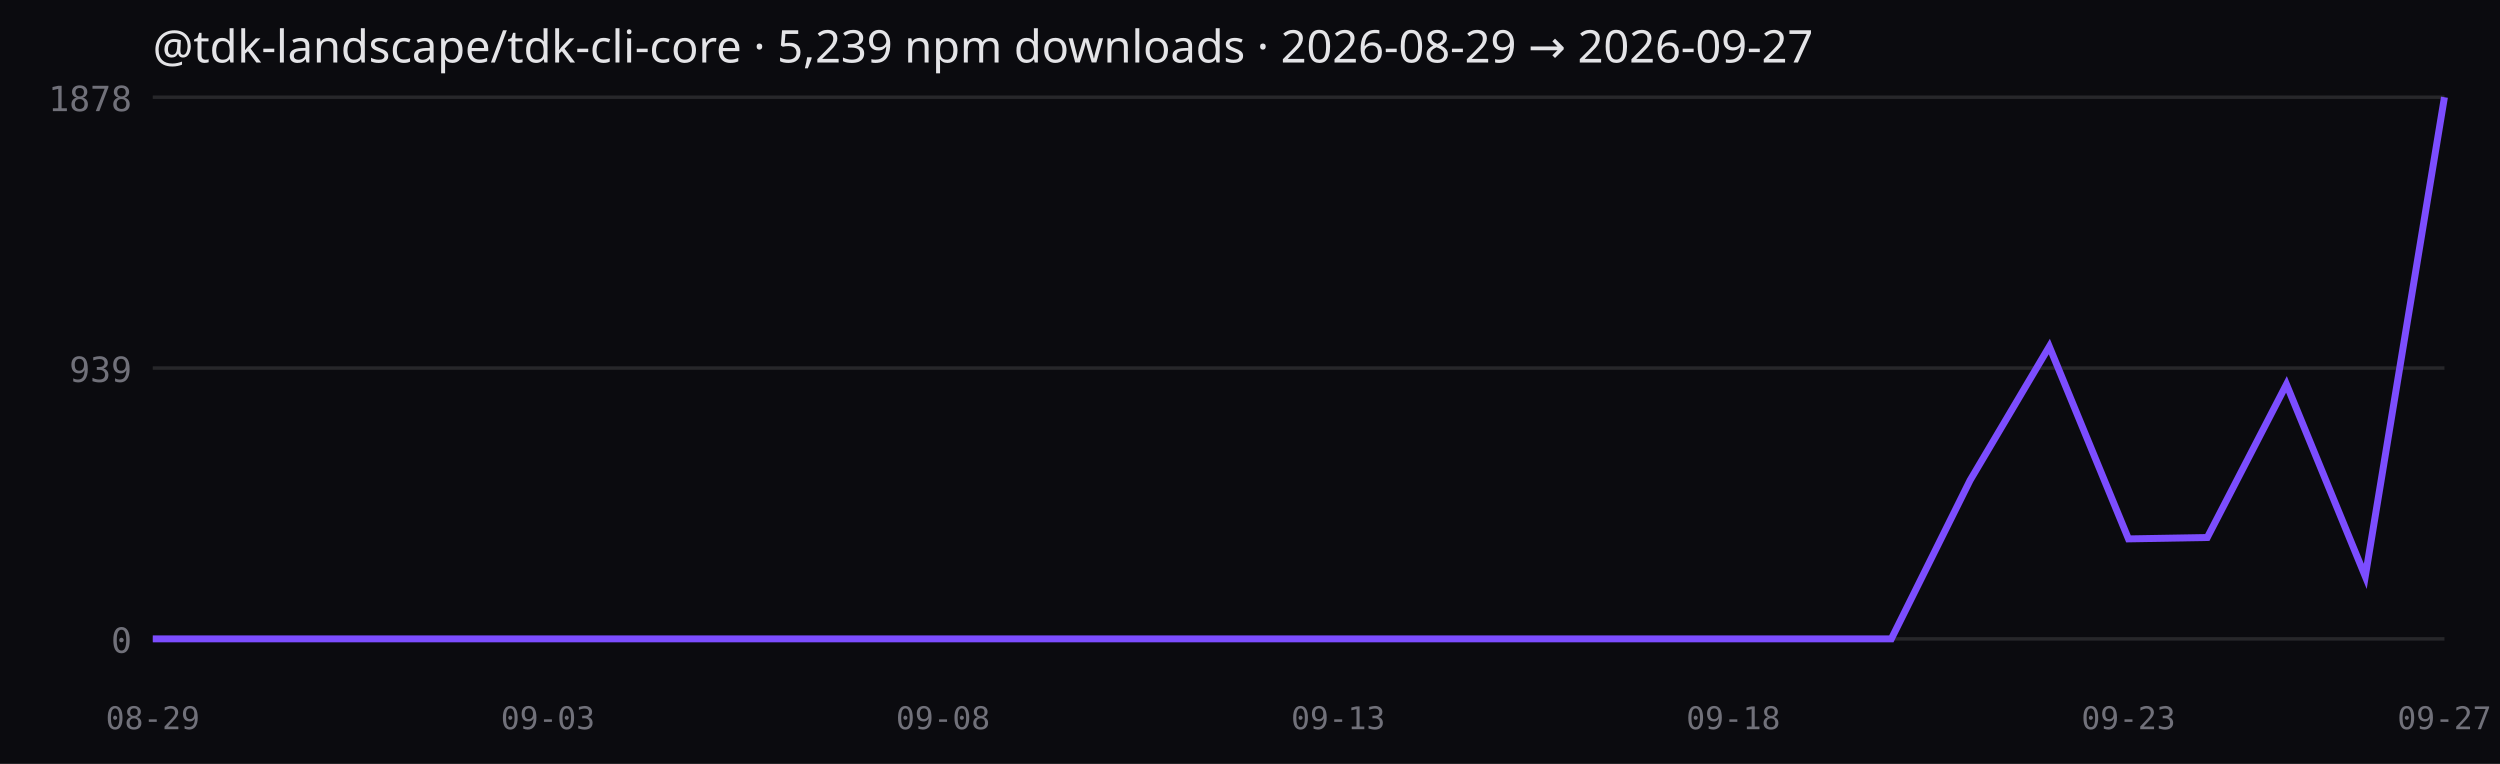
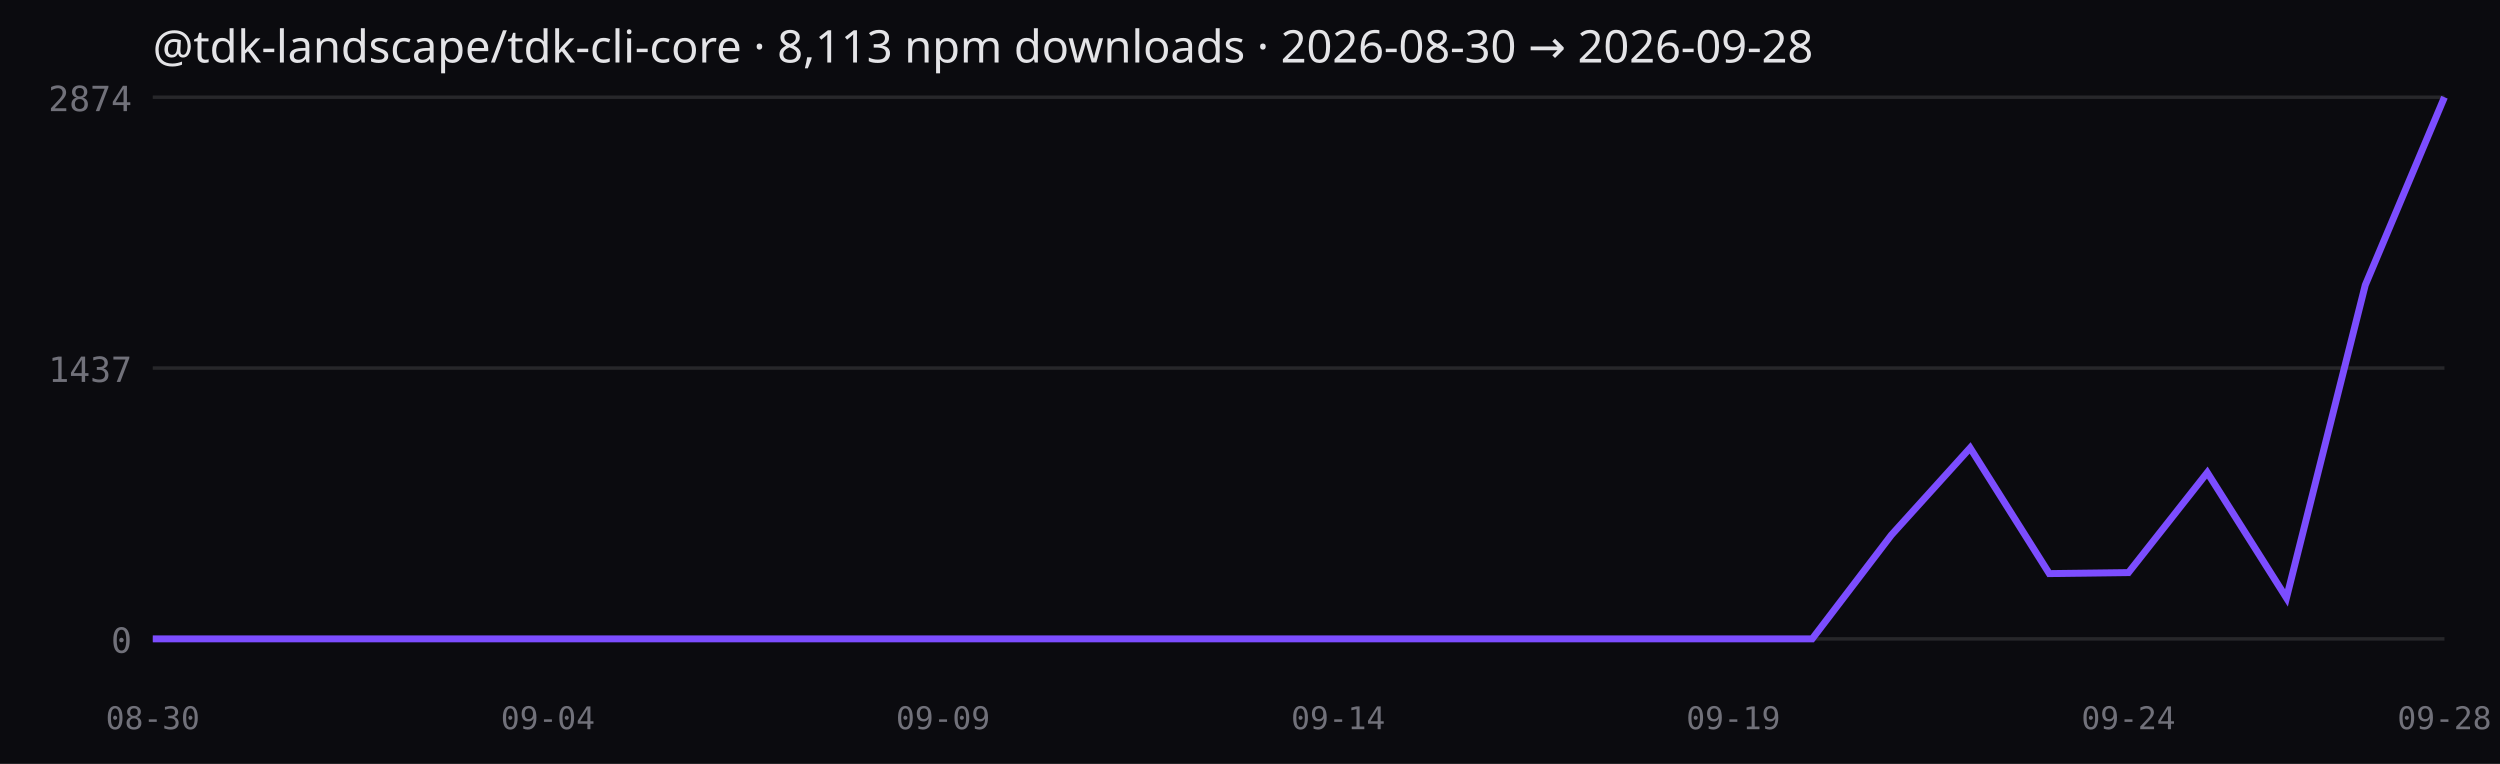
<svg xmlns="http://www.w3.org/2000/svg" width="720" height="220" viewBox="0 0 720 220" role="img">
  <rect width="720" height="220" fill="#0b0b0f" />
-   <text x="44" y="18" fill="#e4e4e7" font-family="ui-sans-serif,system-ui" font-size="13">@tdk-landscape/tdk-cli-core · 5,239 npm downloads · 2026-08-29 → 2026-09-27</text>
+   <text x="44" y="18" fill="#e4e4e7" font-family="ui-sans-serif,system-ui" font-size="13">@tdk-landscape/tdk-cli-core · 8,113 npm downloads · 2026-08-30 → 2026-09-28</text>
  <line x1="44" x2="704" y1="184.0" y2="184.0" stroke="#27272a" />
  <text x="38" y="188.0" fill="#71717a" font-size="10" text-anchor="end" font-family="ui-monospace,monospace">0</text>
  <line x1="44" x2="704" y1="106.0" y2="106.0" stroke="#27272a" />
-   <text x="38" y="110.0" fill="#71717a" font-size="10" text-anchor="end" font-family="ui-monospace,monospace">939</text>
+   <text x="38" y="110.0" fill="#71717a" font-size="10" text-anchor="end" font-family="ui-monospace,monospace">1437</text>
  <line x1="44" x2="704" y1="28.0" y2="28.0" stroke="#27272a" />
-   <text x="38" y="32.0" fill="#71717a" font-size="10" text-anchor="end" font-family="ui-monospace,monospace">1878</text>
-   <polyline fill="none" stroke="#7c4dff" stroke-width="2" points="44.0,184.0 66.8,184.0 89.5,184.0 112.3,184.0 135.0,184.0 157.8,184.0 180.6,184.0 203.3,184.0 226.1,184.0 248.8,184.0 271.6,184.0 294.3,184.0 317.1,184.0 339.9,184.0 362.6,184.0 385.4,184.0 408.1,184.0 430.9,184.0 453.7,184.0 476.4,184.0 499.2,184.0 521.9,184.0 544.7,184.0 567.4,138.3 590.2,99.8 613.0,155.2 635.7,154.8 658.5,110.7 681.2,166.0 704.0,28.0" />
-   <text x="44.0" y="210" fill="#71717a" font-size="9" text-anchor="middle" font-family="ui-monospace,monospace">08-29</text>
-   <text x="157.8" y="210" fill="#71717a" font-size="9" text-anchor="middle" font-family="ui-monospace,monospace">09-03</text>
-   <text x="271.6" y="210" fill="#71717a" font-size="9" text-anchor="middle" font-family="ui-monospace,monospace">09-08</text>
-   <text x="385.4" y="210" fill="#71717a" font-size="9" text-anchor="middle" font-family="ui-monospace,monospace">09-13</text>
-   <text x="499.2" y="210" fill="#71717a" font-size="9" text-anchor="middle" font-family="ui-monospace,monospace">09-18</text>
-   <text x="613.0" y="210" fill="#71717a" font-size="9" text-anchor="middle" font-family="ui-monospace,monospace">09-23</text>
-   <text x="704.0" y="210" fill="#71717a" font-size="9" text-anchor="middle" font-family="ui-monospace,monospace">09-27</text>
+   <text x="38" y="32.0" fill="#71717a" font-size="10" text-anchor="end" font-family="ui-monospace,monospace">2874</text>
+   <polyline fill="none" stroke="#7c4dff" stroke-width="2" points="44.0,184.0 66.8,184.0 89.5,184.0 112.3,184.0 135.0,184.0 157.8,184.0 180.6,184.0 203.3,184.0 226.1,184.0 248.8,184.0 271.6,184.0 294.3,184.0 317.1,184.0 339.9,184.0 362.6,184.0 385.4,184.0 408.1,184.0 430.9,184.0 453.7,184.0 476.4,184.0 499.2,184.0 521.9,184.0 544.7,154.1 567.4,129.0 590.2,165.2 613.0,164.9 635.7,136.1 658.5,172.2 681.2,82.1 704.0,28.0" />
+   <text x="44.0" y="210" fill="#71717a" font-size="9" text-anchor="middle" font-family="ui-monospace,monospace">08-30</text>
+   <text x="157.8" y="210" fill="#71717a" font-size="9" text-anchor="middle" font-family="ui-monospace,monospace">09-04</text>
+   <text x="271.6" y="210" fill="#71717a" font-size="9" text-anchor="middle" font-family="ui-monospace,monospace">09-09</text>
+   <text x="385.4" y="210" fill="#71717a" font-size="9" text-anchor="middle" font-family="ui-monospace,monospace">09-14</text>
+   <text x="499.2" y="210" fill="#71717a" font-size="9" text-anchor="middle" font-family="ui-monospace,monospace">09-19</text>
+   <text x="613.0" y="210" fill="#71717a" font-size="9" text-anchor="middle" font-family="ui-monospace,monospace">09-24</text>
+   <text x="704.0" y="210" fill="#71717a" font-size="9" text-anchor="middle" font-family="ui-monospace,monospace">09-28</text>
</svg>
